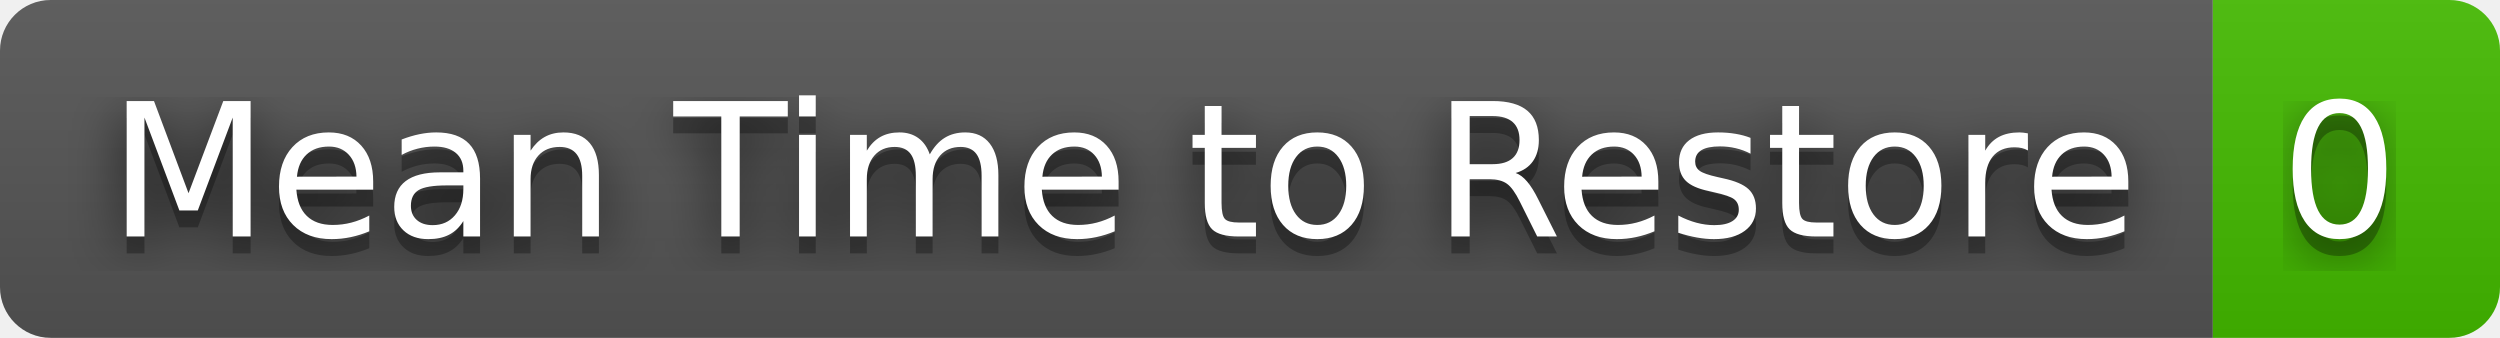
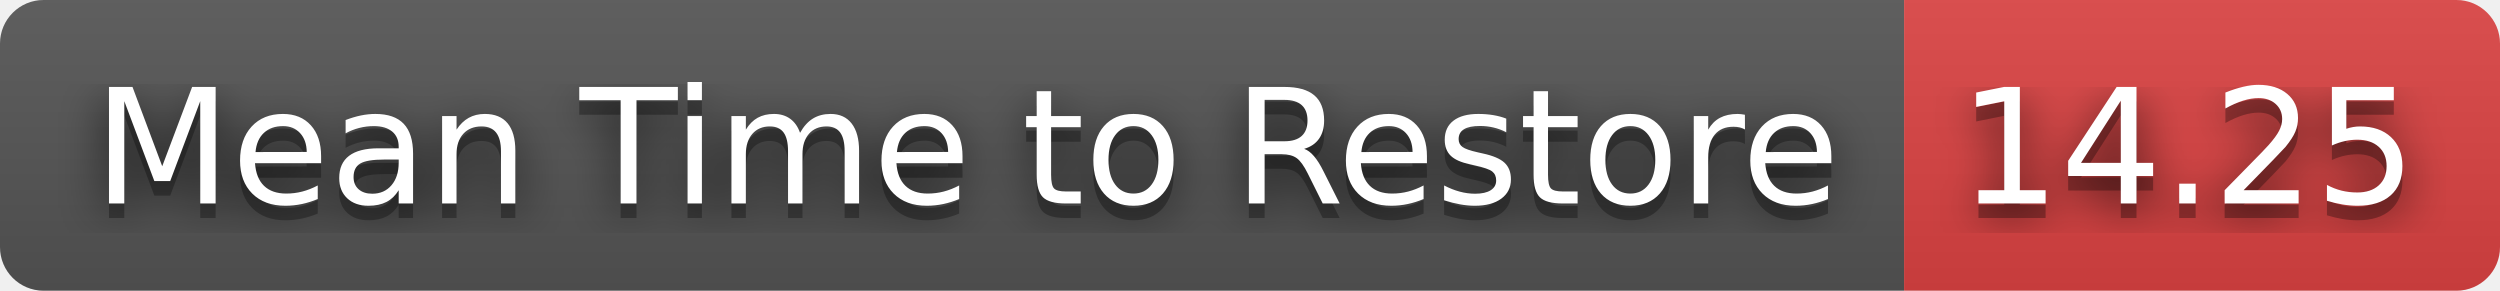
- <svg xmlns="http://www.w3.org/2000/svg" width="148" height="20" role="img" aria-label="Mean Time to Restore: 0">
+ <svg xmlns="http://www.w3.org/2000/svg" width="172" height="20" role="img" aria-label="Mean Time to Restore: 14.25">
  <filter id="blur">
    <feGaussianBlur stdDeviation="16" />
  </filter>
  <linearGradient id="s" x2="0" y2="100%">
    <stop offset="0" stop-color="#bbb" stop-opacity=".1" />
    <stop offset="1" stop-opacity=".1" />
  </linearGradient>
  <clipPath id="r">
-     <rect width="148" height="20" rx="3" />
+     <rect width="172" height="20" rx="3" />
  </clipPath>
  <g clip-path="url(#r)">
    <rect width="131" height="20" fill="#555" />
-     <rect x="131" width="17" height="20" fill="#4b0" />
-     <rect width="148" height="20" fill="url(#s)" />
+     <rect x="131" width="41" height="20" fill="#dd4343" />
+     <rect width="172" height="20" fill="url(#s)" />
  </g>
  <g fill="#fff" text-anchor="middle" font-family="Verdana,Geneva,DejaVu Sans,sans-serif" text-rendering="geometricPrecision" font-size="110">
    <g transform="scale(.1)">
      <g aria-hidden="true" fill="#010101">
        <text x="665" y="150" fill-opacity=".8" filter="url(#blur)" textLength="1210">Mean Time to Restore</text>
        <text x="665" y="150" fill-opacity=".3" textLength="1210">Mean Time to Restore</text>
      </g>
      <text x="665" y="140" textLength="1210">Mean Time to Restore</text>
    </g>
    <g transform="scale(.1)">
      <g aria-hidden="true" fill="#010101">
-         <text x="1385" y="150" fill-opacity=".8" filter="url(#blur)" textLength="70">0</text>
-         <text x="1385" y="150" fill-opacity=".3" textLength="70">0</text>
+         <text x="1505" y="150" fill-opacity=".8" filter="url(#blur)" textLength="310">14.25</text>
+         <text x="1505" y="150" fill-opacity=".3" textLength="310">14.25</text>
      </g>
-       <text x="1385" y="140" textLength="70">0</text>
+       <text x="1505" y="140" textLength="310">14.25</text>
    </g>
  </g>
</svg>
